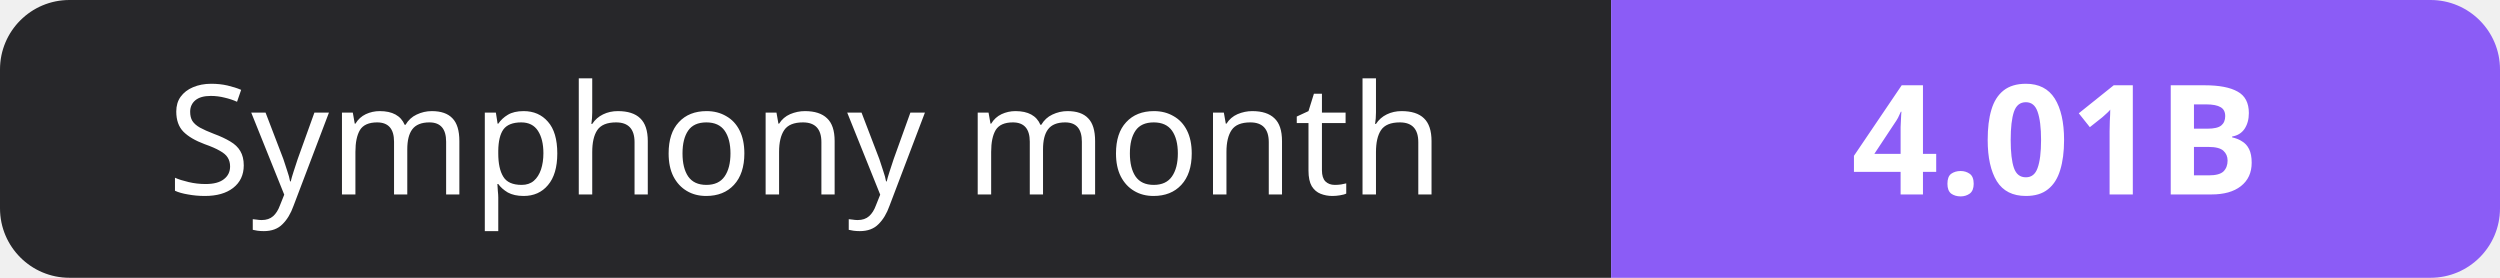
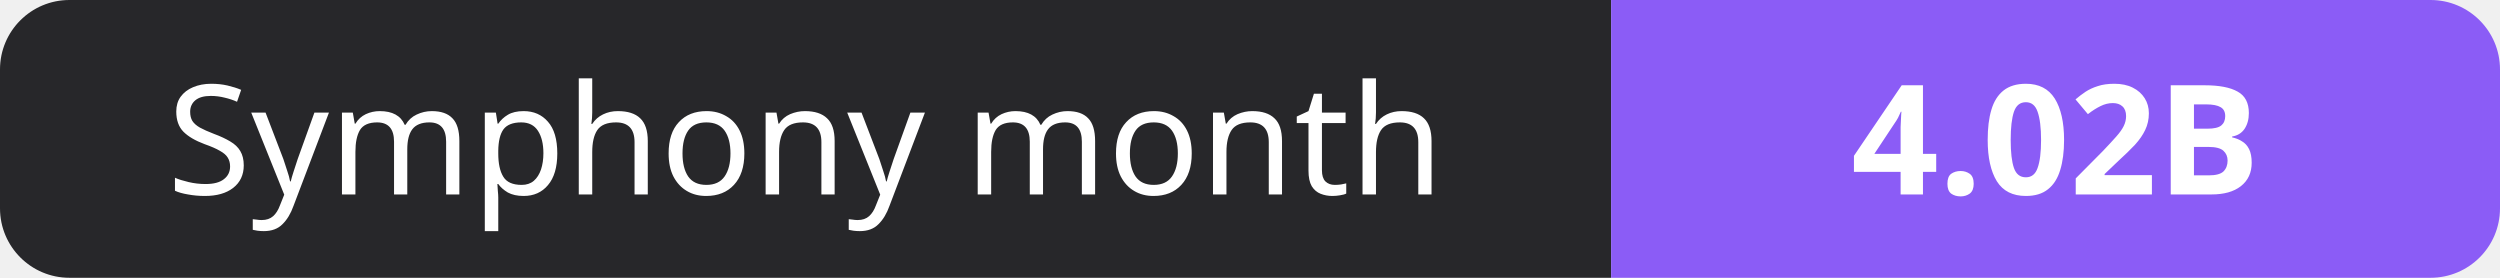
- <svg xmlns="http://www.w3.org/2000/svg" width="180" height="20" role="img" aria-label="Symphony month: 4.01B">
+ <svg xmlns="http://www.w3.org/2000/svg" width="180" height="20" role="img" aria-label="Symphony month: 4.02B">
  <clipPath id="r">
    <rect width="180" height="20" rx="5" fill="#fff" />
  </clipPath>
  <g clip-path="url(#r)">
    <rect width="116" height="20" fill="#27272a" />
    <rect x="116" width="64" height="20" fill="#8b5cf6" />
  </g>
  <g fill="#fff" text-anchor="middle" font-family="Verdana,Geneva,sans-serif" font-size="11">
    <text x="58.0" y="14">Symphony month</text>
-     <text x="148.0" y="14" font-weight="700">4.01B</text>
+     <text x="148.0" y="14" font-weight="700">4.02B</text>
  </g>
</svg>
